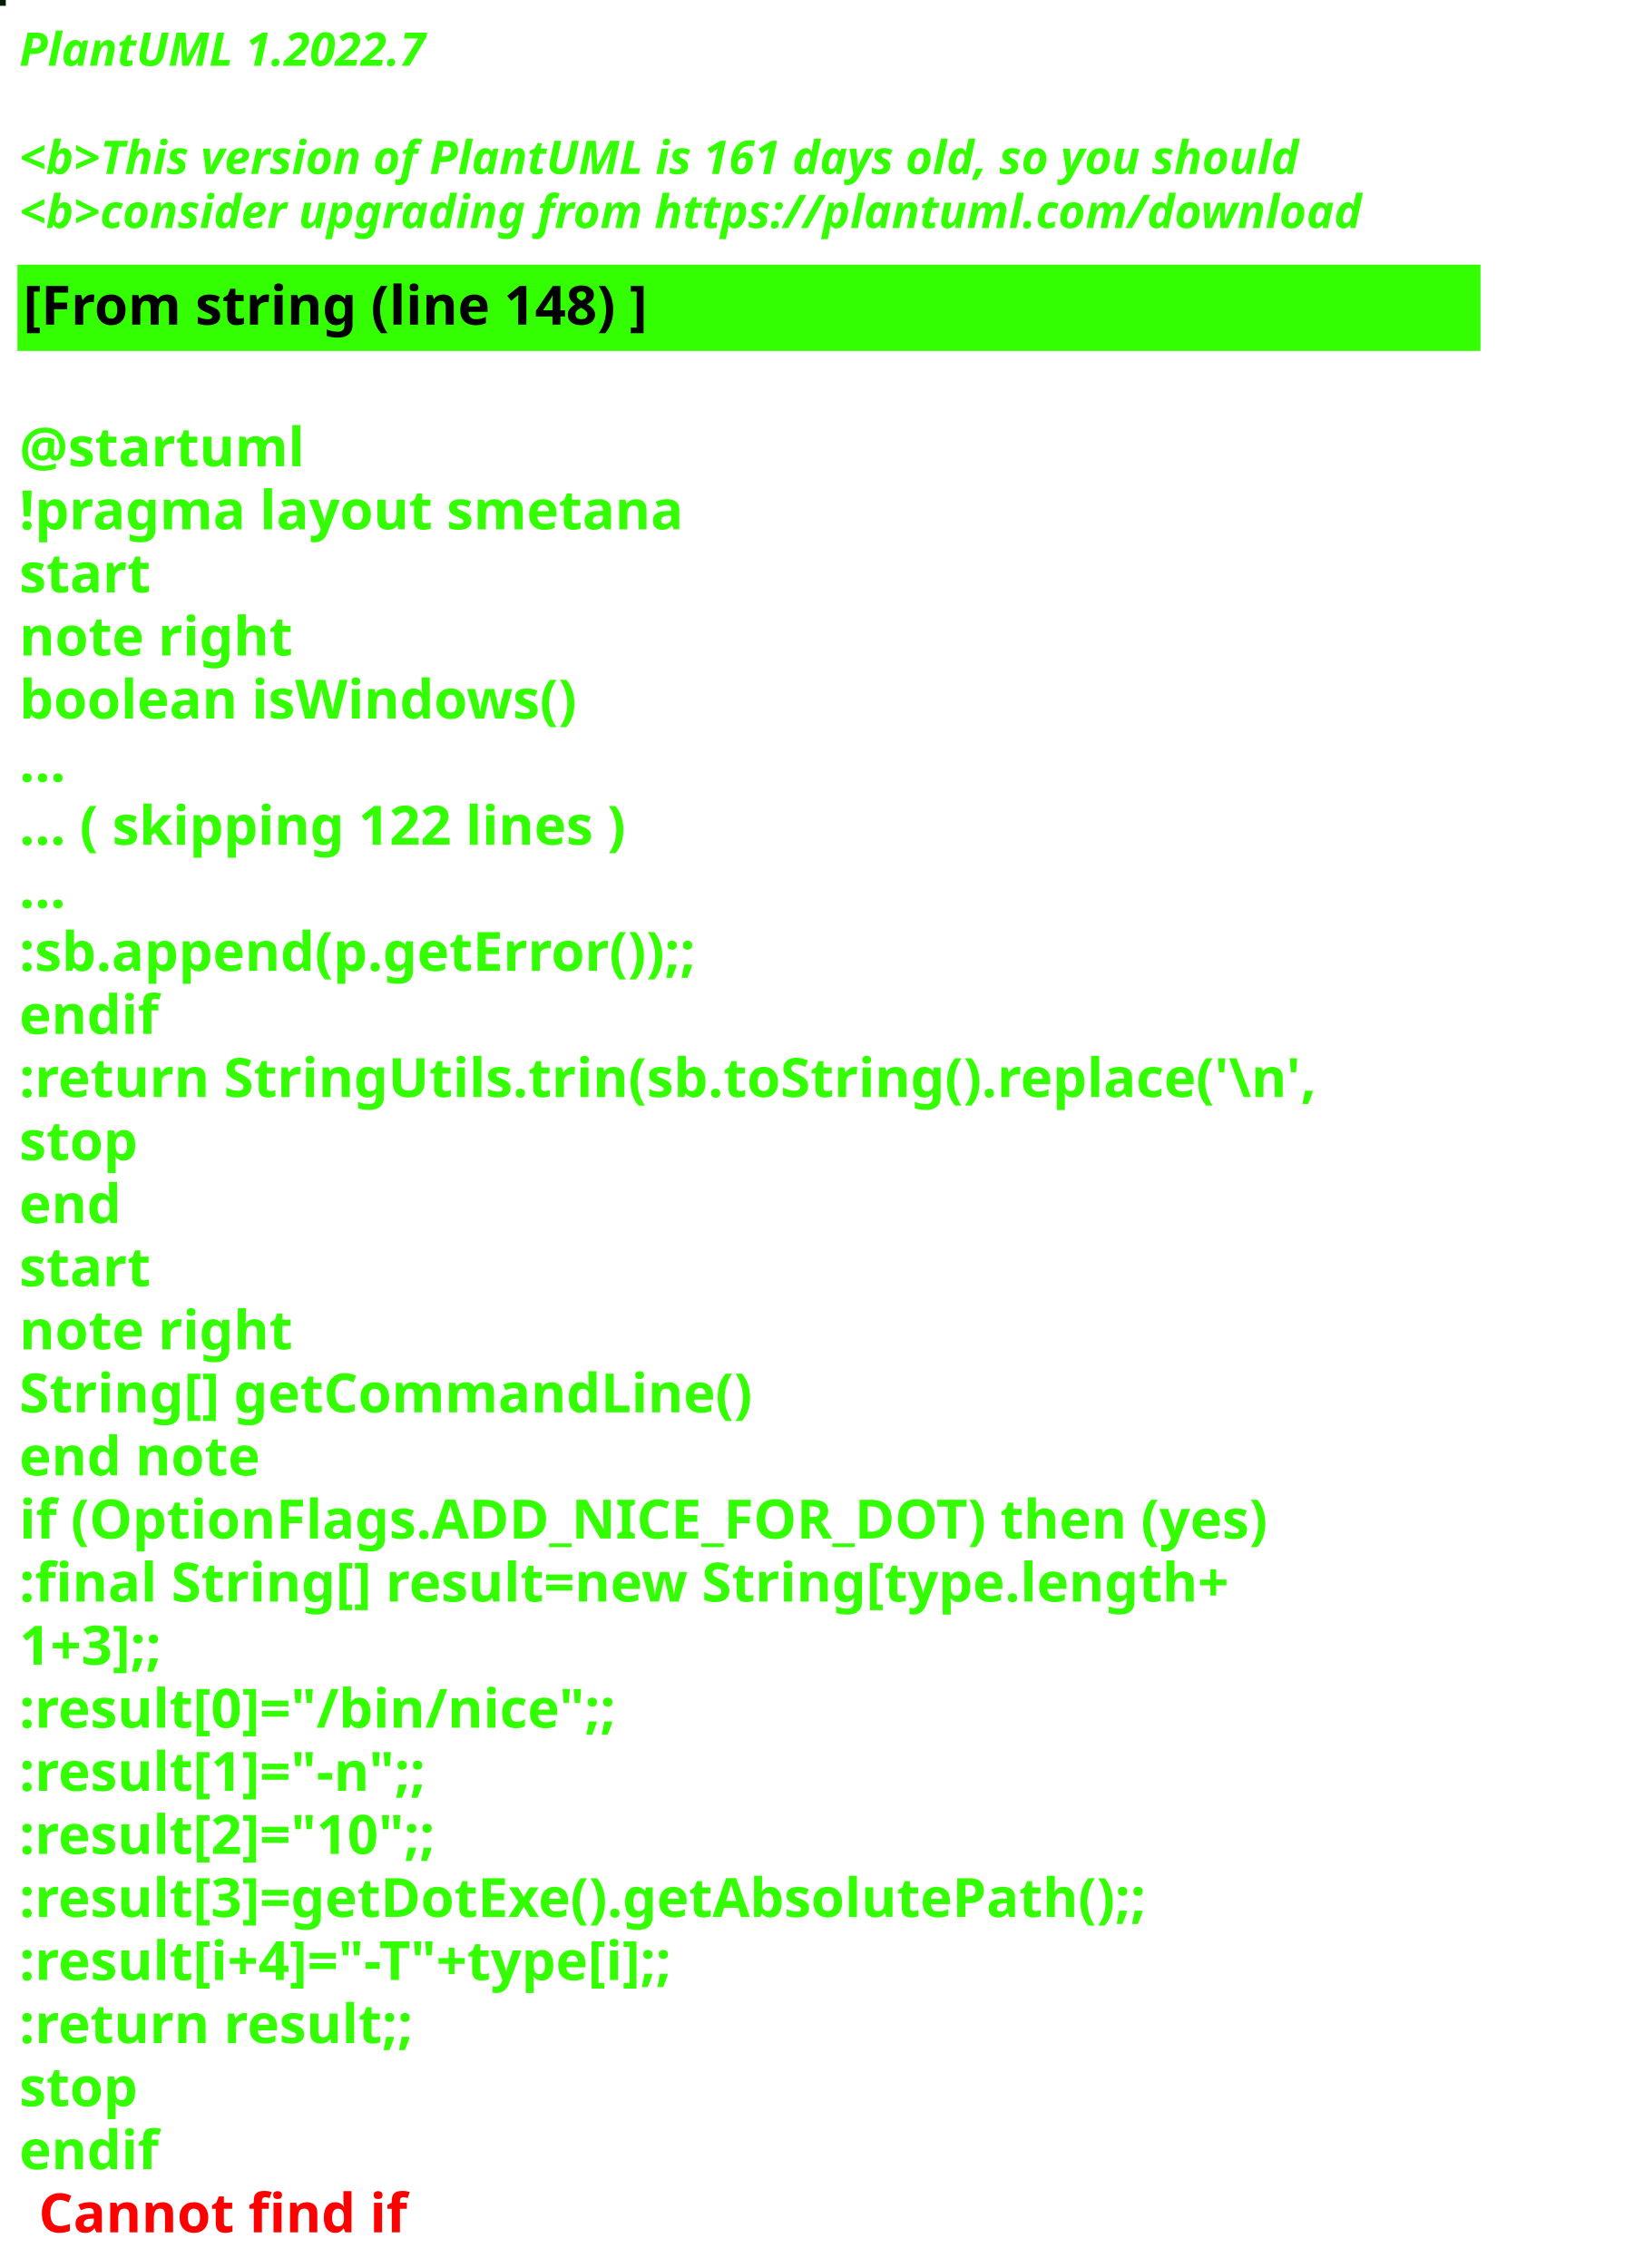
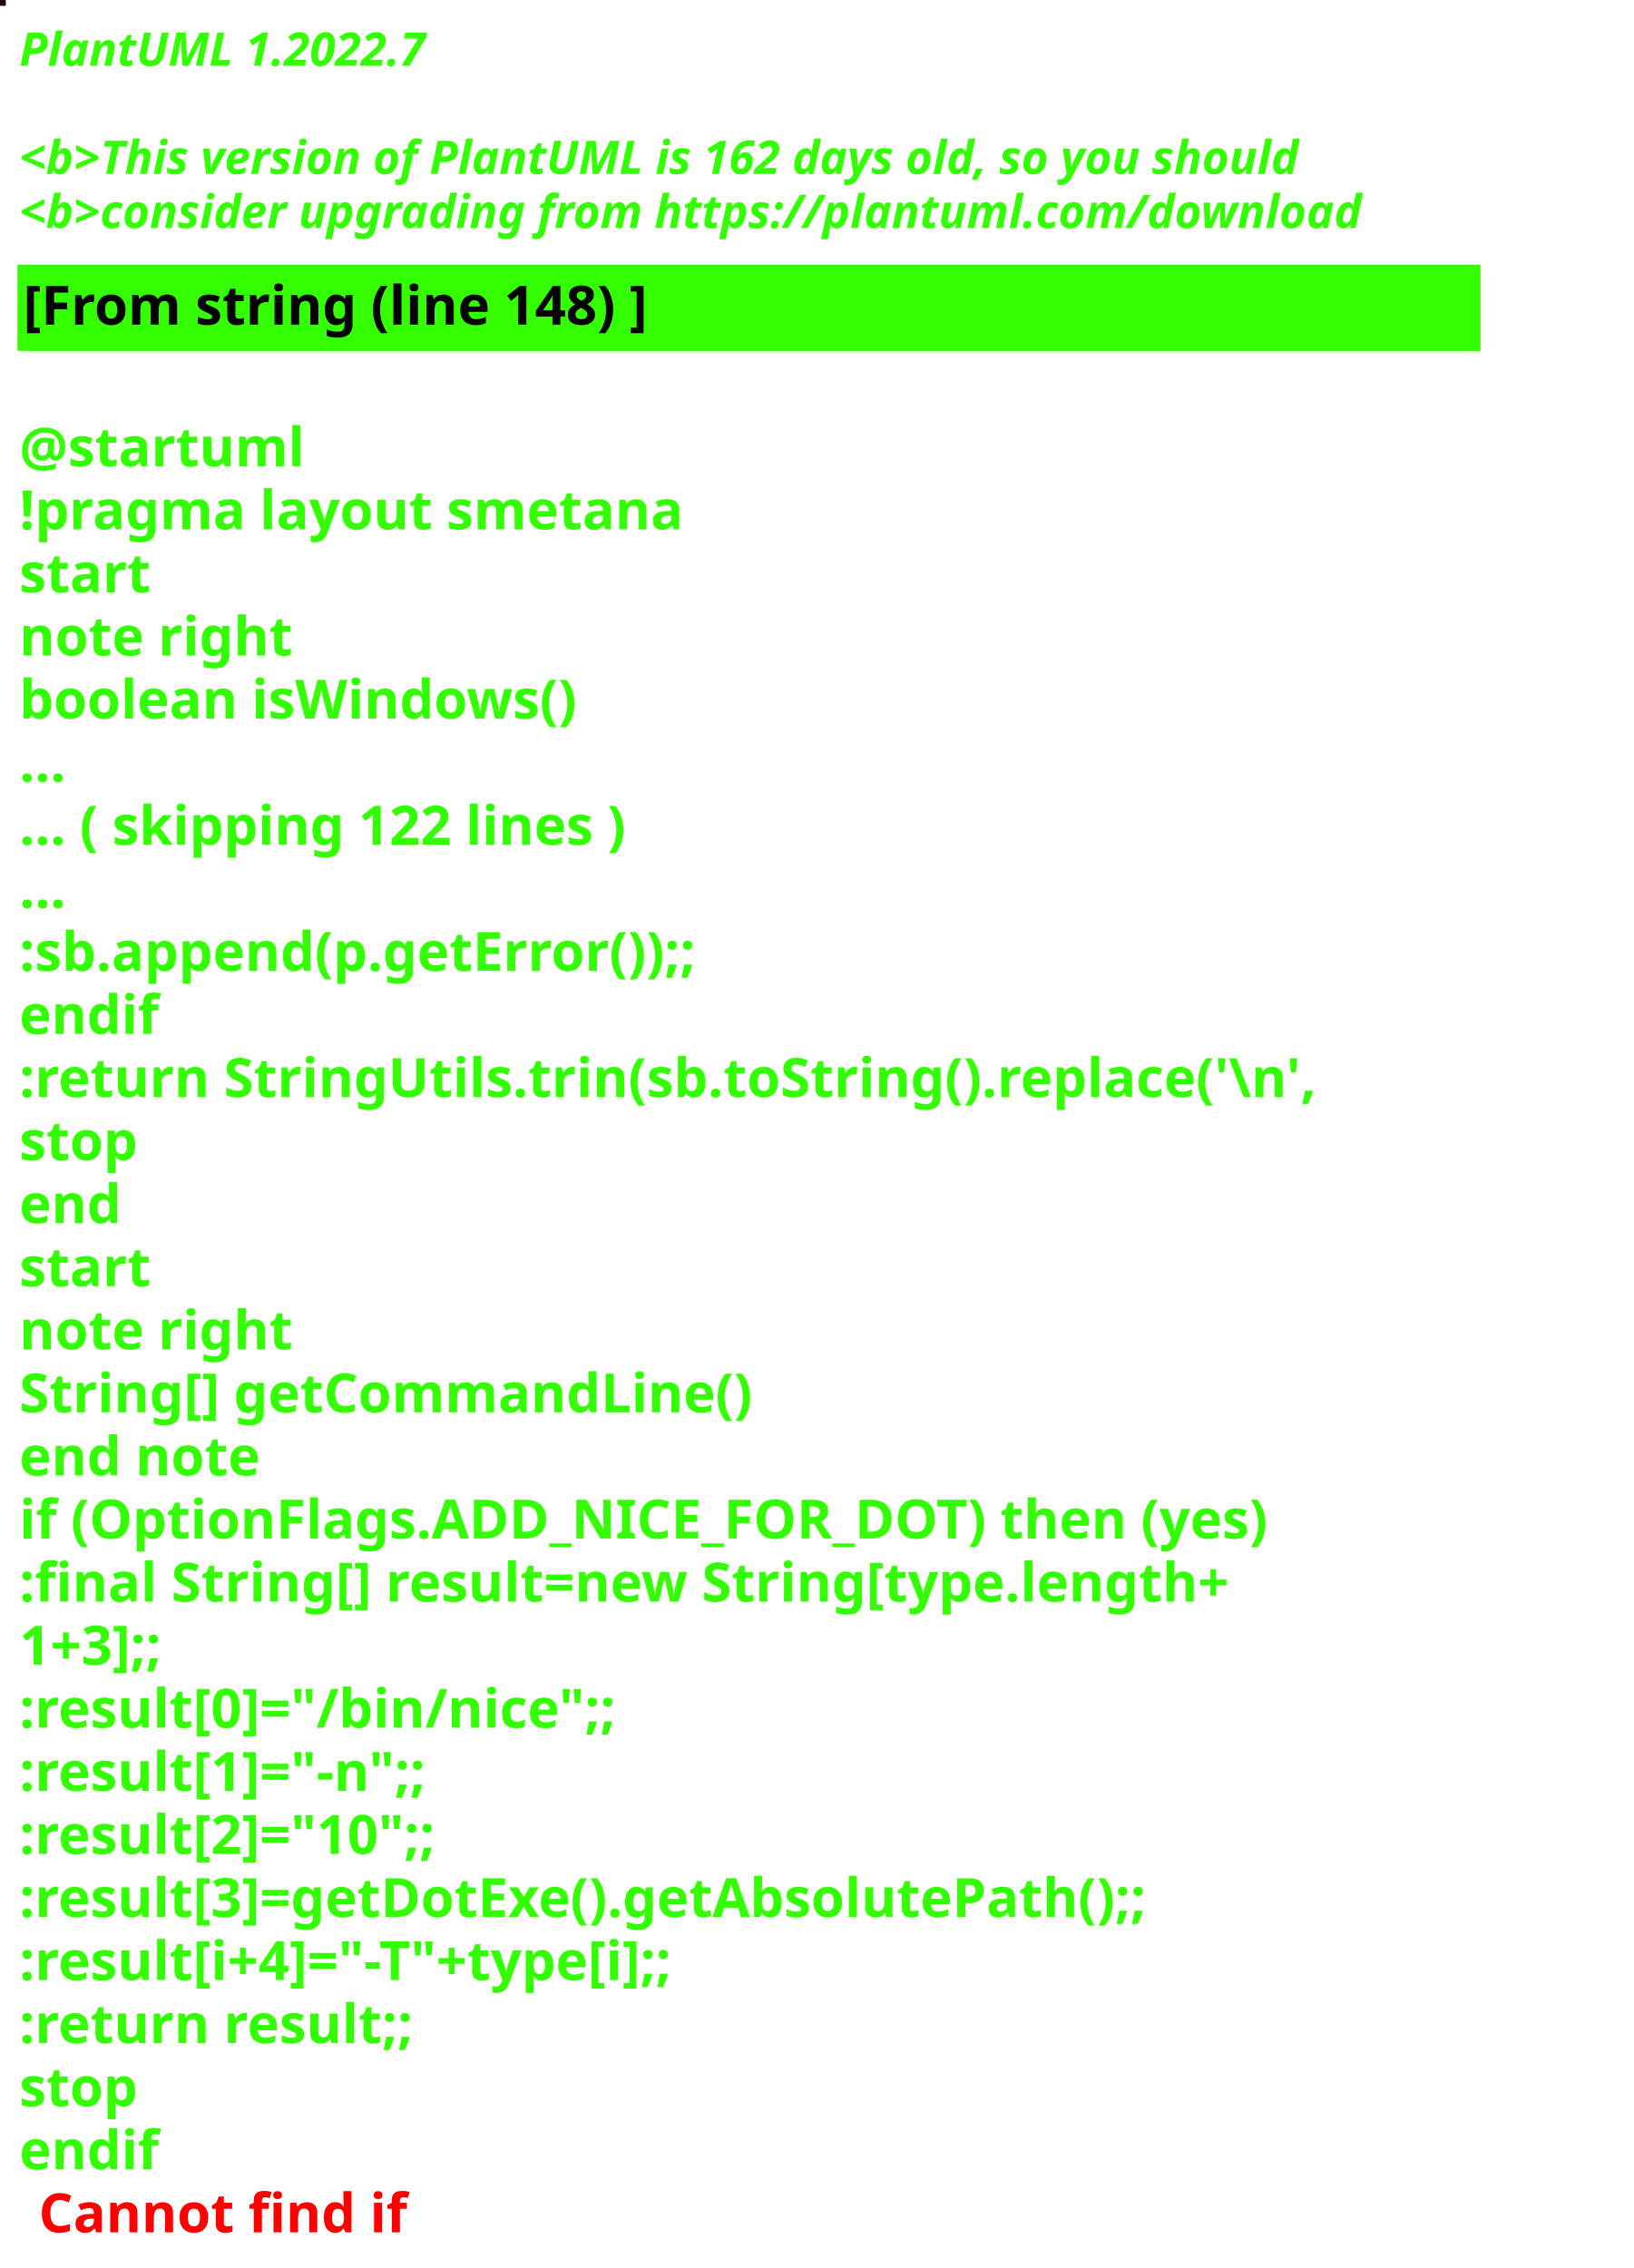
<svg xmlns="http://www.w3.org/2000/svg" contentStyleType="text/css" height="586px" preserveAspectRatio="none" style="width:422px;height:586px;background:#000000;" version="1.1" viewBox="0 0 422 586" width="422px" zoomAndPan="magnify">
  <defs />
  <g>
-     <rect fill="#041E04" height="1" style="stroke:#041E04;stroke-width:1.0;" width="1" x="0" y="0" />
+     <rect fill="#240508" height="1" style="stroke:#240508;stroke-width:1.0;" width="1" x="0" y="0" />
    <text fill="#33FF02" font-family="sans-serif" font-size="12" font-style="italic" font-weight="bold" lengthAdjust="spacing" textLength="127" x="5" y="17">PlantUML 1.2022.7</text>
    <text fill="#33FF02" font-family="sans-serif" font-size="12" font-style="italic" font-weight="bold" lengthAdjust="spacing" textLength="4" x="5" y="30.969"> </text>
-     <text fill="#33FF02" font-family="sans-serif" font-size="12" font-style="italic" font-weight="bold" lengthAdjust="spacing" textLength="399" x="5" y="44.938">&lt;b&gt;This version of PlantUML is 161 days old, so you should</text>
+     <text fill="#33FF02" font-family="sans-serif" font-size="12" font-style="italic" font-weight="bold" lengthAdjust="spacing" textLength="399" x="5" y="44.938">&lt;b&gt;This version of PlantUML is 162 days old, so you should</text>
    <text fill="#33FF02" font-family="sans-serif" font-size="12" font-style="italic" font-weight="bold" lengthAdjust="spacing" textLength="408" x="5" y="58.906">&lt;b&gt;consider upgrading from https://plantuml.com/download</text>
    <rect fill="#33FF02" height="21.297" style="stroke:#33FF02;stroke-width:1.0;" width="377" x="5" y="68.875" />
    <text fill="#000000" font-family="sans-serif" font-size="14" font-weight="bold" lengthAdjust="spacing" textLength="188" x="6" y="83.875">[From string (line 148) ]</text>
    <text fill="#33FF02" font-family="sans-serif" font-size="14" font-weight="bold" lengthAdjust="spacing" textLength="5" x="5" y="104.172"> </text>
    <text fill="#33FF02" font-family="sans-serif" font-size="14" font-weight="bold" lengthAdjust="spacing" textLength="79" x="5" y="120.469">@startuml</text>
    <text fill="#33FF02" font-family="sans-serif" font-size="14" font-weight="bold" lengthAdjust="spacing" textLength="190" x="5" y="136.766">!pragma layout smetana</text>
    <text fill="#33FF02" font-family="sans-serif" font-size="14" font-weight="bold" lengthAdjust="spacing" textLength="37" x="5" y="153.062">start</text>
    <text fill="#33FF02" font-family="sans-serif" font-size="14" font-weight="bold" lengthAdjust="spacing" textLength="78" x="5" y="169.359">note right</text>
    <text fill="#33FF02" font-family="sans-serif" font-size="14" font-weight="bold" lengthAdjust="spacing" textLength="165" x="5" y="185.656">boolean isWindows()</text>
    <text fill="#33FF02" font-family="sans-serif" font-size="14" font-weight="bold" lengthAdjust="spacing" textLength="15" x="5" y="201.953">...</text>
    <text fill="#33FF02" font-family="sans-serif" font-size="14" font-weight="bold" lengthAdjust="spacing" textLength="185" x="5" y="218.25">... ( skipping 122 lines )</text>
    <text fill="#33FF02" font-family="sans-serif" font-size="14" font-weight="bold" lengthAdjust="spacing" textLength="15" x="5" y="234.547">...</text>
    <text fill="#33FF02" font-family="sans-serif" font-size="14" font-weight="bold" lengthAdjust="spacing" textLength="206" x="5" y="250.844">:sb.append(p.getError());;</text>
    <text fill="#33FF02" font-family="sans-serif" font-size="14" font-weight="bold" lengthAdjust="spacing" textLength="40" x="5" y="267.141">endif</text>
    <text fill="#33FF02" font-family="sans-serif" font-size="14" font-weight="bold" lengthAdjust="spacing" textLength="377" x="5" y="283.438">:return StringUtils.trin(sb.toString().replace('\n',</text>
    <text fill="#33FF02" font-family="sans-serif" font-size="14" font-weight="bold" lengthAdjust="spacing" textLength="35" x="5" y="299.734">stop</text>
    <text fill="#33FF02" font-family="sans-serif" font-size="14" font-weight="bold" lengthAdjust="spacing" textLength="30" x="5" y="316.031">end</text>
    <text fill="#33FF02" font-family="sans-serif" font-size="14" font-weight="bold" lengthAdjust="spacing" textLength="37" x="5" y="332.328">start</text>
    <text fill="#33FF02" font-family="sans-serif" font-size="14" font-weight="bold" lengthAdjust="spacing" textLength="78" x="5" y="348.625">note right</text>
    <text fill="#33FF02" font-family="sans-serif" font-size="14" font-weight="bold" lengthAdjust="spacing" textLength="213" x="5" y="364.922">String[] getCommandLine()</text>
    <text fill="#33FF02" font-family="sans-serif" font-size="14" font-weight="bold" lengthAdjust="spacing" textLength="71" x="5" y="381.219">end note</text>
    <text fill="#33FF02" font-family="sans-serif" font-size="14" font-weight="bold" lengthAdjust="spacing" textLength="364" x="5" y="397.516">if (OptionFlags.ADD_NICE_FOR_DOT) then (yes)</text>
    <text fill="#33FF02" font-family="sans-serif" font-size="14" font-weight="bold" lengthAdjust="spacing" textLength="360" x="5" y="413.812">:final String[] result=new String[type.length+</text>
    <text fill="#33FF02" font-family="sans-serif" font-size="14" font-weight="bold" lengthAdjust="spacing" textLength="50" x="5" y="430.109">1+3];;</text>
    <text fill="#33FF02" font-family="sans-serif" font-size="14" font-weight="bold" lengthAdjust="spacing" textLength="179" x="5" y="446.406">:result[0]="/bin/nice";;</text>
    <text fill="#33FF02" font-family="sans-serif" font-size="14" font-weight="bold" lengthAdjust="spacing" textLength="128" x="5" y="462.703">:result[1]="-n";;</text>
    <text fill="#33FF02" font-family="sans-serif" font-size="14" font-weight="bold" lengthAdjust="spacing" textLength="132" x="5" y="479">:result[2]="10";;</text>
    <text fill="#33FF02" font-family="sans-serif" font-size="14" font-weight="bold" lengthAdjust="spacing" textLength="339" x="5" y="495.297">:result[3]=getDotExe().getAbsolutePath();;</text>
    <text fill="#33FF02" font-family="sans-serif" font-size="14" font-weight="bold" lengthAdjust="spacing" textLength="207" x="5" y="511.594">:result[i+4]="-T"+type[i];;</text>
    <text fill="#33FF02" font-family="sans-serif" font-size="14" font-weight="bold" lengthAdjust="spacing" textLength="119" x="5" y="527.891">:return result;;</text>
    <text fill="#33FF02" font-family="sans-serif" font-size="14" font-weight="bold" lengthAdjust="spacing" textLength="35" x="5" y="544.188">stop</text>
    <text fill="#33FF02" font-family="sans-serif" font-size="14" font-weight="bold" lengthAdjust="spacing" text-decoration="wavy underline" textLength="40" x="5" y="560.484">endif</text>
    <text fill="#FF0000" font-family="sans-serif" font-size="14" font-weight="bold" lengthAdjust="spacing" textLength="106" x="10" y="576.781">Cannot find if</text>
  </g>
</svg>
